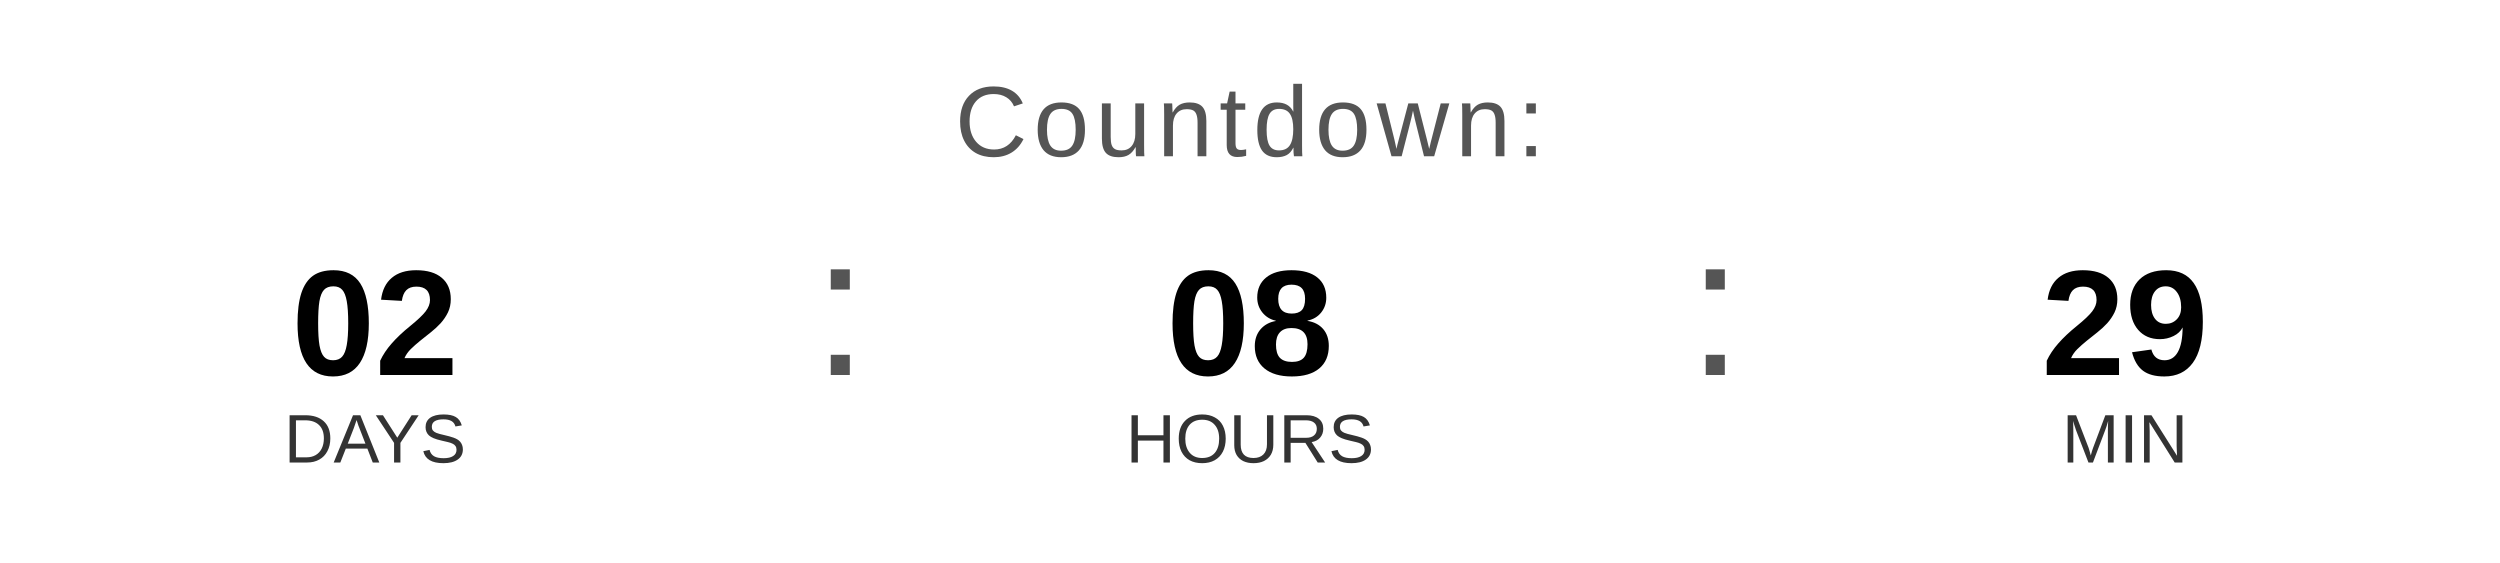
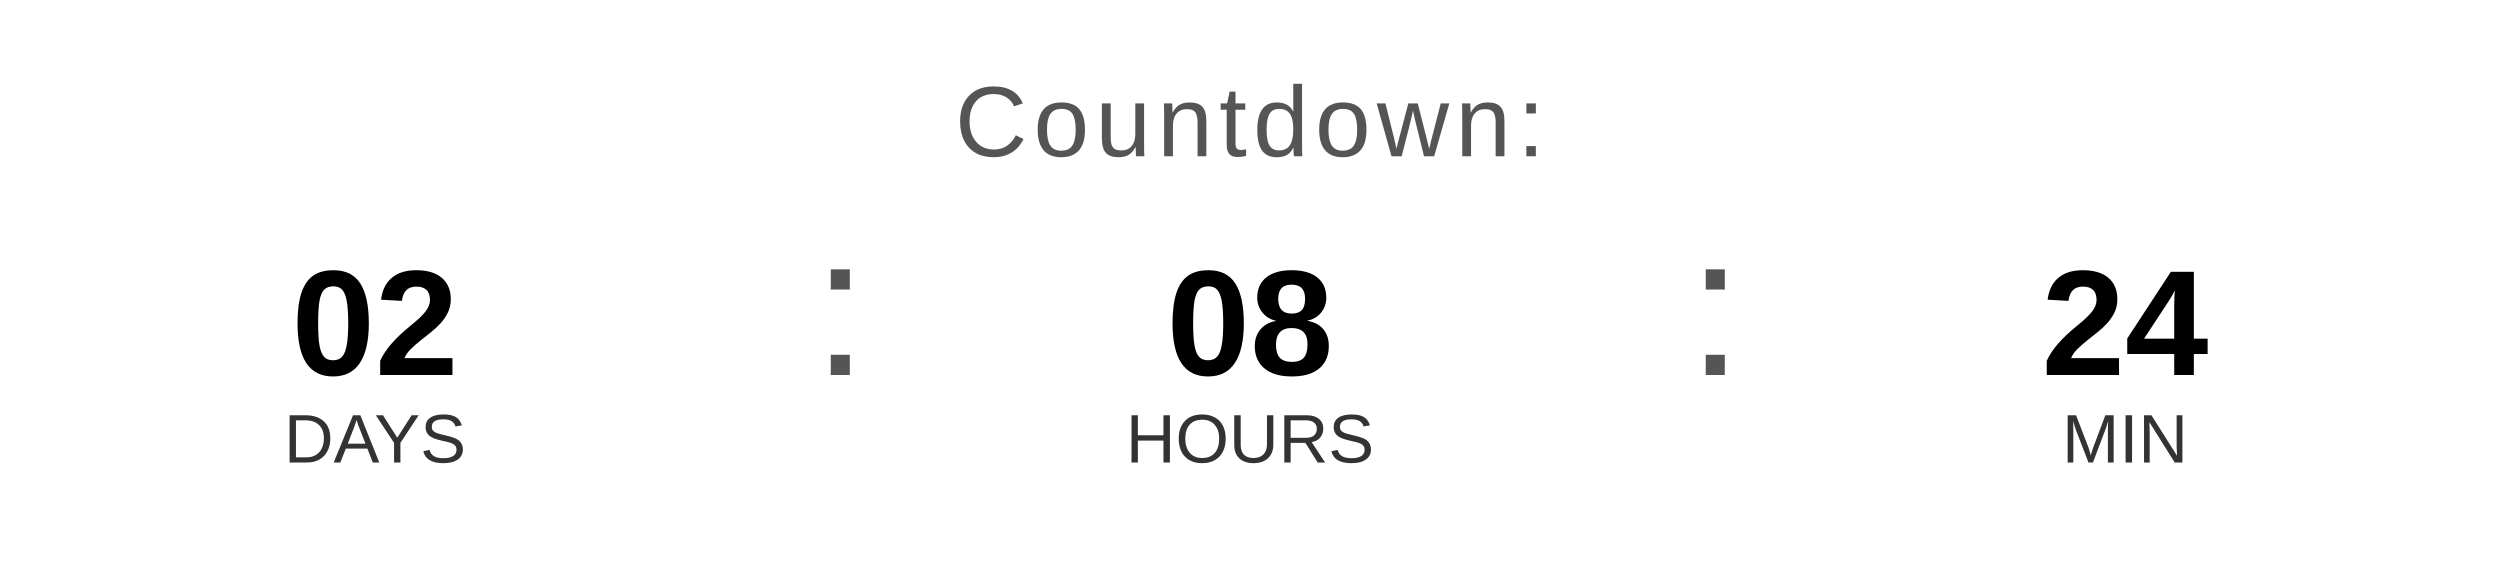
<svg xmlns="http://www.w3.org/2000/svg" width="400" height="90" viewBox="0 0 400 90">
  <text x="200" y="25" font-family="Arial, Helvetica, sans-serif" font-size="16" fill="#555555" text-anchor="middle" letter-spacing="1">
    Countdown:
  </text>
  <text x="60" y="60" font-family="Arial, Helvetica, sans-serif" font-size="24" font-weight="bold" fill="#000000" text-anchor="middle">02</text>
  <text x="60" y="74" font-family="Arial, Helvetica, sans-serif" font-size="11" fill="#333333" text-anchor="middle">DAYS</text>
  <text x="130" y="60" font-family="Arial, sans-serif" font-size="32" fill="#555555">:</text>
  <text x="200" y="60" font-family="Arial, Helvetica, sans-serif" font-size="24" font-weight="bold" fill="#000000" text-anchor="middle">08</text>
  <text x="200" y="74" font-family="Arial, Helvetica, sans-serif" font-size="11" fill="#333333" text-anchor="middle">HOURS</text>
  <text x="270" y="60" font-family="Arial, sans-serif" font-size="32" fill="#555555">:</text>
-   <text x="340" y="60" font-family="Arial, Helvetica, sans-serif" font-size="24" font-weight="bold" fill="#000000" text-anchor="middle">29</text>
+   <text x="340" y="60" font-family="Arial, Helvetica, sans-serif" font-size="24" font-weight="bold" fill="#000000" text-anchor="middle">24</text>
  <text x="340" y="74" font-family="Arial, Helvetica, sans-serif" font-size="11" fill="#333333" text-anchor="middle">MIN</text>
</svg>
